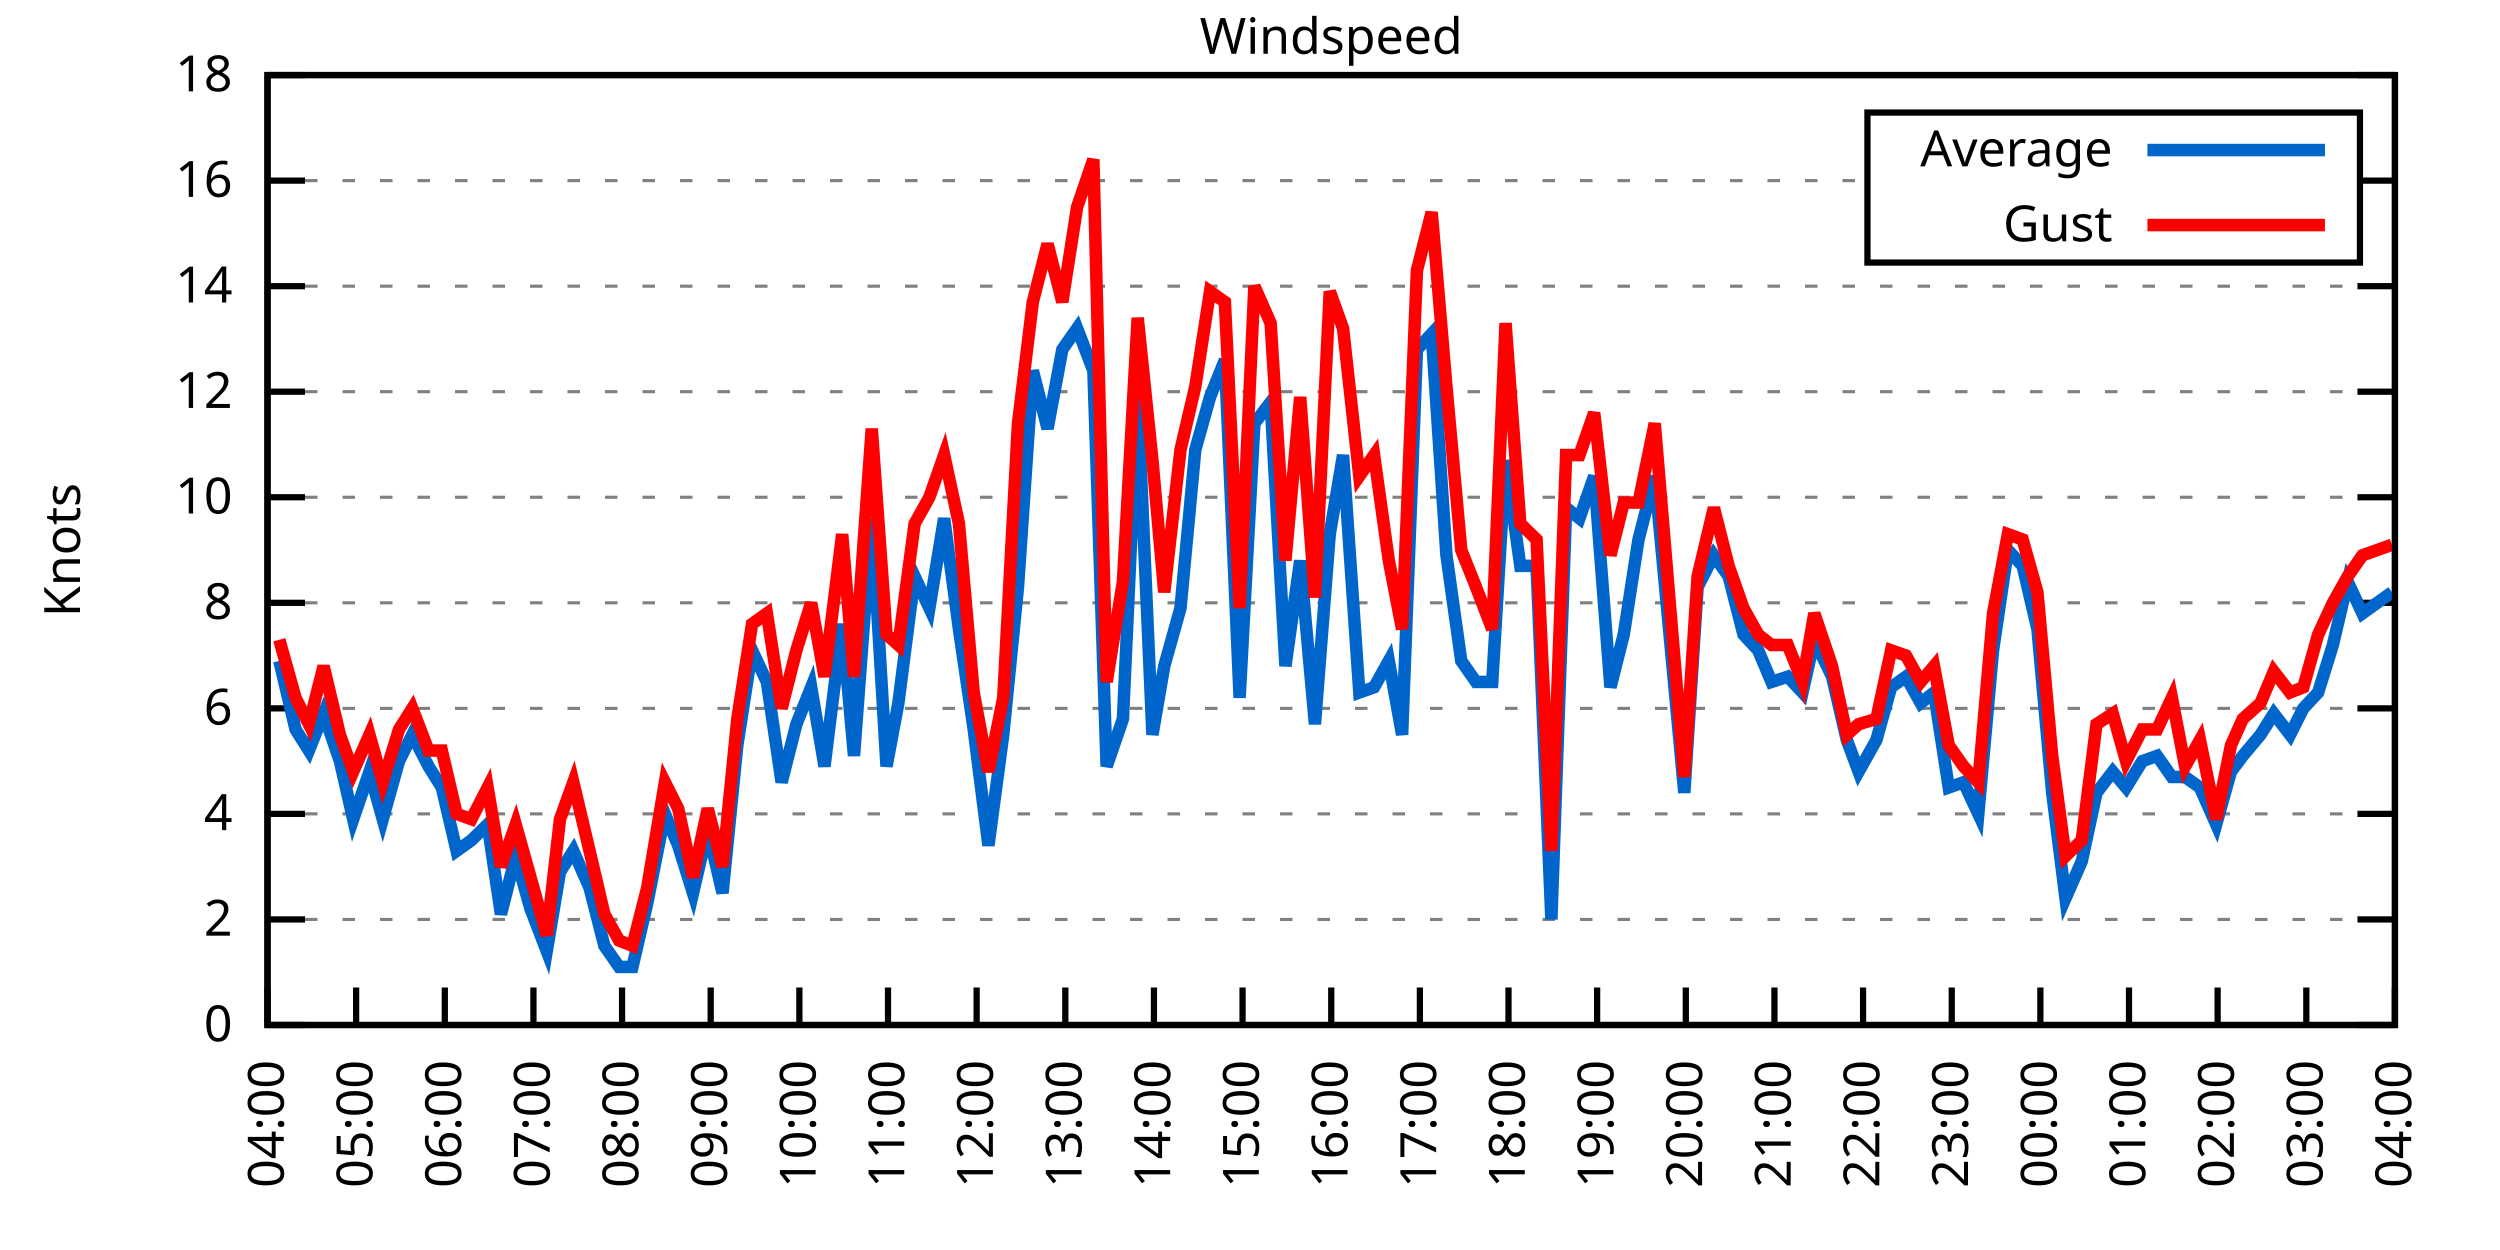
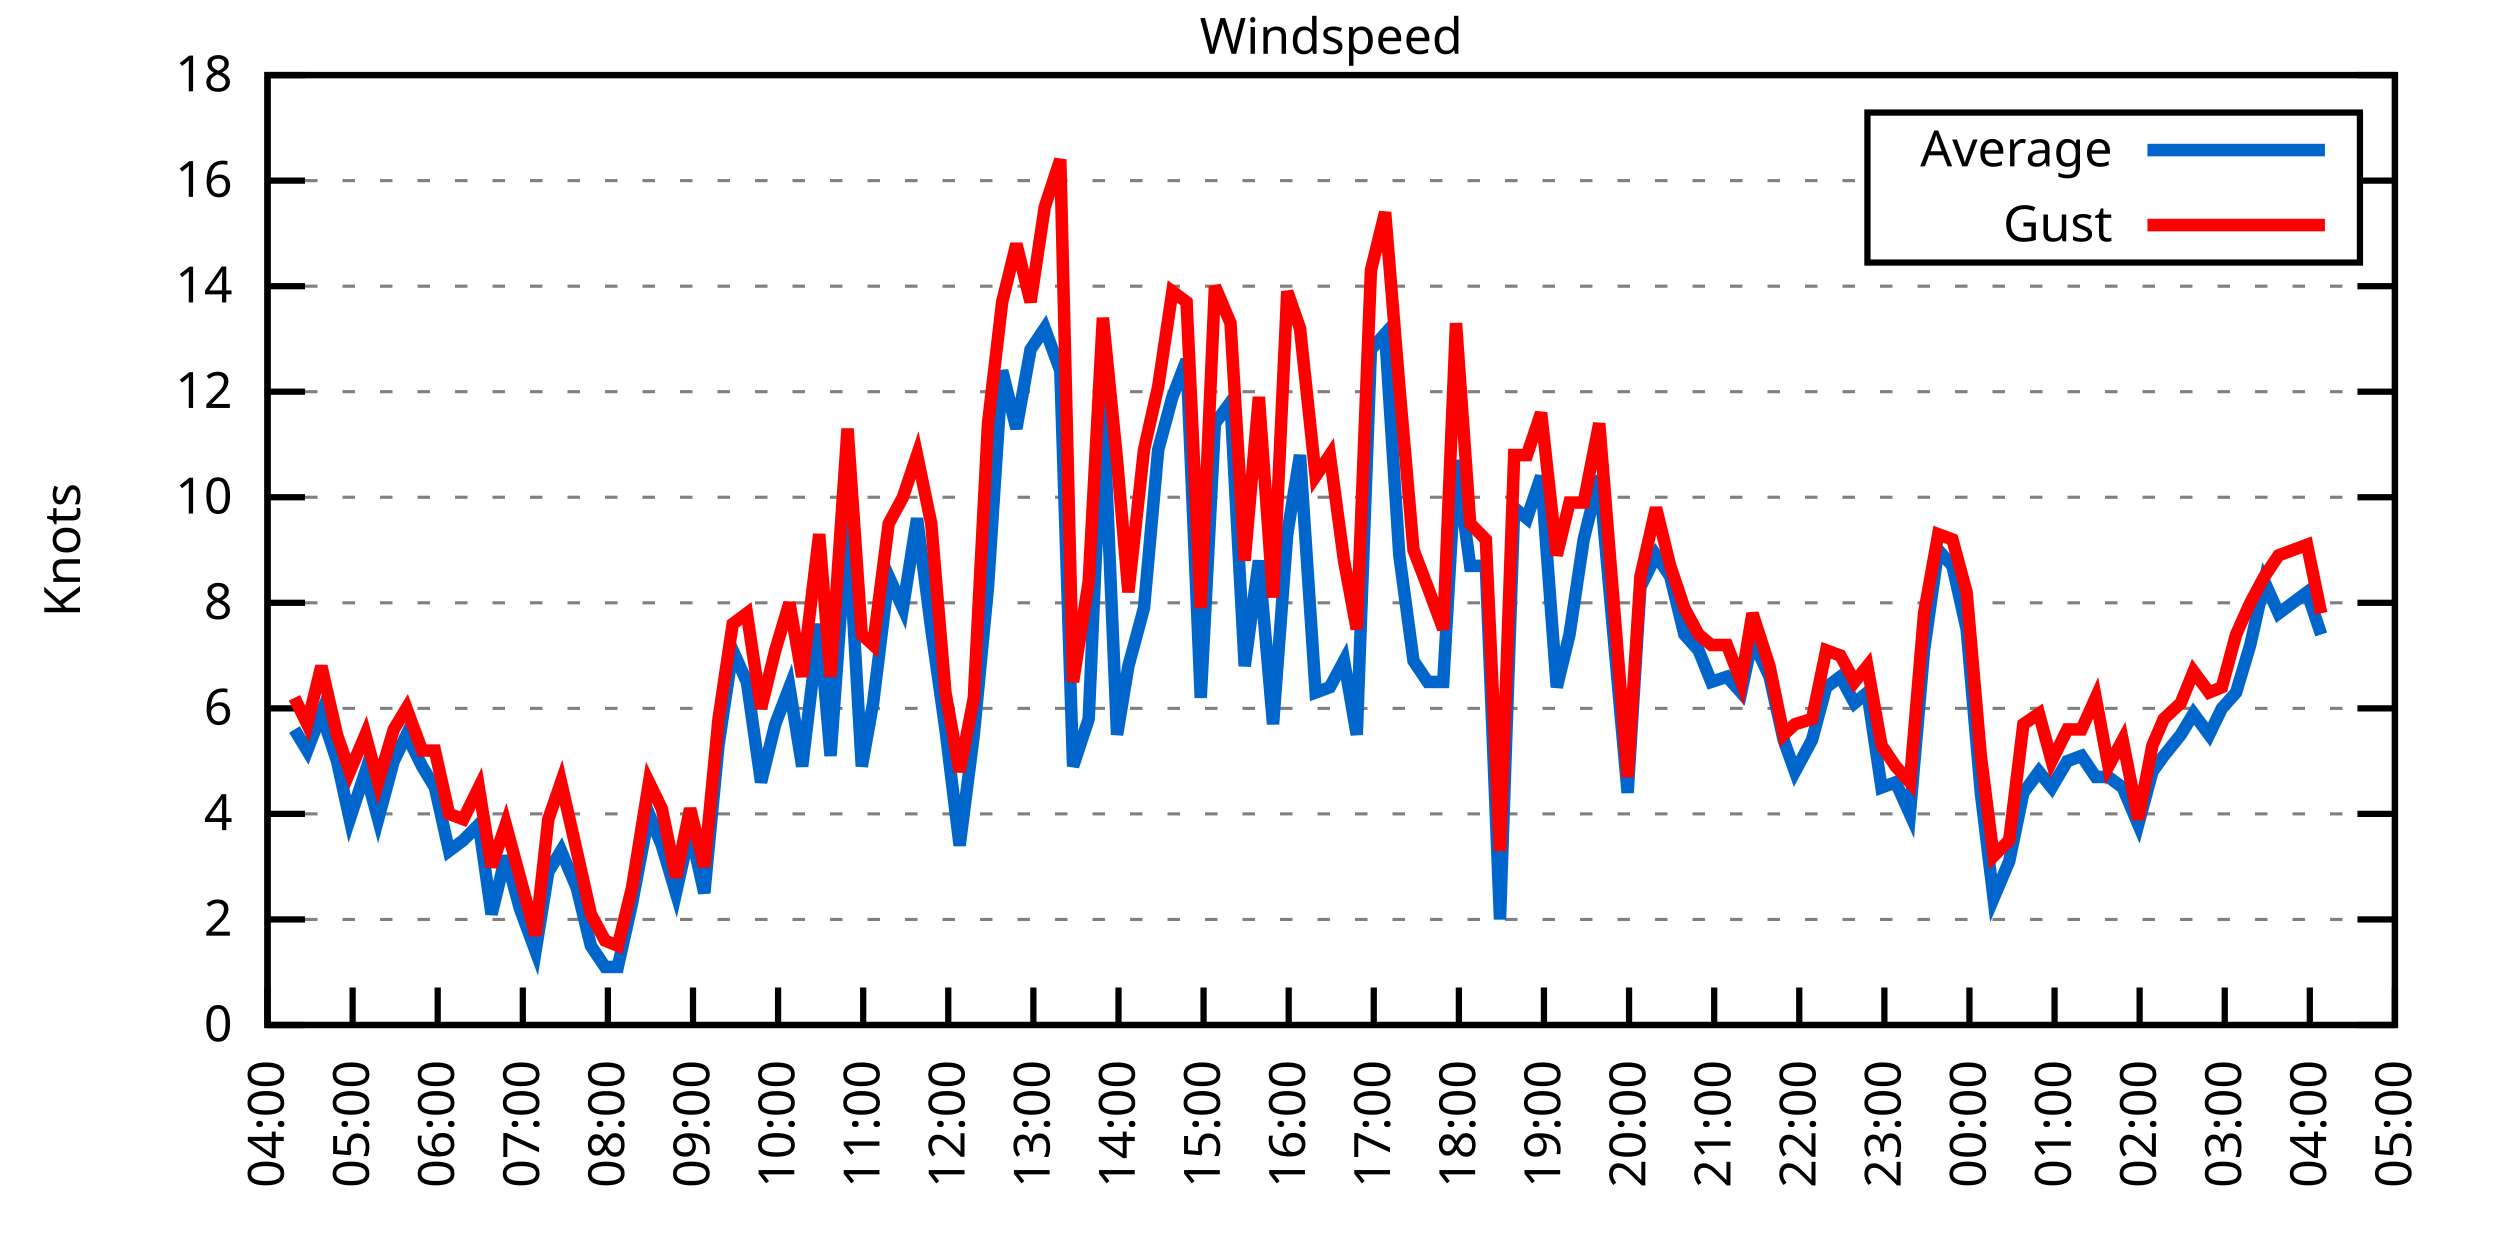
<svg xmlns="http://www.w3.org/2000/svg" xmlns:xlink="http://www.w3.org/1999/xlink" width="400" height="200" viewBox="0 0 400 200">
  <g id="gnuplot_canvas">
    <rect x="0" y="0" width="400" height="200" fill="none" />
    <defs>
      <circle id="gpDot" r="0.5" stroke-width="0.5" stroke="currentColor" />
      <path id="gpPt0" stroke-width="0.333" stroke="currentColor" d="M-1,0 h2 M0,-1 v2" />
      <path id="gpPt1" stroke-width="0.333" stroke="currentColor" d="M-1,-1 L1,1 M1,-1 L-1,1" />
      <path id="gpPt2" stroke-width="0.333" stroke="currentColor" d="M-1,0 L1,0 M0,-1 L0,1 M-1,-1 L1,1 M-1,1 L1,-1" />
      <rect id="gpPt3" stroke-width="0.333" stroke="currentColor" x="-1" y="-1" width="2" height="2" />
      <rect id="gpPt4" stroke-width="0.333" stroke="currentColor" fill="currentColor" x="-1" y="-1" width="2" height="2" />
      <circle id="gpPt5" stroke-width="0.333" stroke="currentColor" cx="0" cy="0" r="1" />
      <use xlink:href="#gpPt5" id="gpPt6" fill="currentColor" stroke="none" />
      <path id="gpPt7" stroke-width="0.333" stroke="currentColor" d="M0,-1.33 L-1.33,0.67 L1.33,0.67 z" />
      <use xlink:href="#gpPt7" id="gpPt8" fill="currentColor" stroke="none" />
      <use xlink:href="#gpPt7" id="gpPt9" stroke="currentColor" transform="rotate(180)" />
      <use xlink:href="#gpPt9" id="gpPt10" fill="currentColor" stroke="none" />
      <use xlink:href="#gpPt3" id="gpPt11" stroke="currentColor" transform="rotate(45)" />
      <use xlink:href="#gpPt11" id="gpPt12" fill="currentColor" stroke="none" />
      <path id="gpPt13" stroke-width="0.333" stroke="currentColor" d="M0,1.330 L1.265,0.411 L0.782,-1.067 L-0.782,-1.076 L-1.265,0.411 z" />
      <use xlink:href="#gpPt13" id="gpPt14" fill="currentColor" stroke="none" />
      <filter id="textbox" filterUnits="objectBoundingBox" x="0" y="0" height="1" width="1">
        <feFlood flood-color="white" flood-opacity="1" result="bgnd" />
        <feComposite in="SourceGraphic" in2="bgnd" operator="atop" />
      </filter>
      <filter id="greybox" filterUnits="objectBoundingBox" x="0" y="0" height="1" width="1">
        <feFlood flood-color="lightgrey" flood-opacity="1" result="grey" />
        <feComposite in="SourceGraphic" in2="grey" operator="atop" />
      </filter>
    </defs>
    <g fill="none" color="white" stroke="currentColor" stroke-width="1.00" stroke-linecap="butt" stroke-linejoin="miter">
</g>
    <g fill="none" color="black" stroke="currentColor" stroke-width="1.00" stroke-linecap="butt" stroke-linejoin="miter">
      <g stroke="none" shape-rendering="crispEdges">
        <polygon fill="rgb(255, 255, 255)" points="42.80,164.00 383.18,164.00 383.18,12.02 42.80,12.02 " />
      </g>
    </g>
    <g fill="none" color="black" stroke="currentColor" stroke-width="1.00" stroke-linecap="butt" stroke-linejoin="miter">
</g>
    <g fill="none" color="black" stroke="black" stroke-width="0.50" stroke-linecap="butt" stroke-linejoin="miter">
</g>
    <g fill="none" color="gray" stroke="currentColor" stroke-width="0.50" stroke-linecap="butt" stroke-linejoin="miter">
      <path stroke="gray" stroke-dasharray="2,4" class="gridline" d="M42.80,164.00 L383.19,164.00  " />
    </g>
    <g fill="none" color="gray" stroke="gray" stroke-width="1.00" stroke-linecap="butt" stroke-linejoin="miter">
</g>
    <g fill="none" color="black" stroke="currentColor" stroke-width="1.00" stroke-linecap="butt" stroke-linejoin="miter">
      <path stroke="black" d="M42.80,164.00 L48.80,164.00 M383.19,164.00 L377.19,164.00  " />
      <g transform="translate(37.20,166.60)" stroke="none" fill="black" font-family="Sans" font-size="8.00" text-anchor="end">
        <text>
          <tspan font-family="Sans"> 0</tspan>
        </text>
      </g>
    </g>
    <g fill="none" color="black" stroke="currentColor" stroke-width="1.00" stroke-linecap="butt" stroke-linejoin="miter">
</g>
    <g fill="none" color="black" stroke="black" stroke-width="0.50" stroke-linecap="butt" stroke-linejoin="miter">
</g>
    <g fill="none" color="gray" stroke="currentColor" stroke-width="0.50" stroke-linecap="butt" stroke-linejoin="miter">
      <path stroke="gray" stroke-dasharray="2,4" class="gridline" d="M42.80,147.11 L383.19,147.11  " />
    </g>
    <g fill="none" color="gray" stroke="gray" stroke-width="1.00" stroke-linecap="butt" stroke-linejoin="miter">
</g>
    <g fill="none" color="black" stroke="currentColor" stroke-width="1.00" stroke-linecap="butt" stroke-linejoin="miter">
      <path stroke="black" d="M42.80,147.11 L48.80,147.11 M383.19,147.11 L377.19,147.11  " />
      <g transform="translate(37.20,149.71)" stroke="none" fill="black" font-family="Sans" font-size="8.00" text-anchor="end">
        <text>
          <tspan font-family="Sans"> 2</tspan>
        </text>
      </g>
    </g>
    <g fill="none" color="black" stroke="currentColor" stroke-width="1.00" stroke-linecap="butt" stroke-linejoin="miter">
</g>
    <g fill="none" color="black" stroke="black" stroke-width="0.50" stroke-linecap="butt" stroke-linejoin="miter">
</g>
    <g fill="none" color="gray" stroke="currentColor" stroke-width="0.50" stroke-linecap="butt" stroke-linejoin="miter">
      <path stroke="gray" stroke-dasharray="2,4" class="gridline" d="M42.80,130.22 L383.19,130.22  " />
    </g>
    <g fill="none" color="gray" stroke="gray" stroke-width="1.00" stroke-linecap="butt" stroke-linejoin="miter">
</g>
    <g fill="none" color="black" stroke="currentColor" stroke-width="1.00" stroke-linecap="butt" stroke-linejoin="miter">
      <path stroke="black" d="M42.80,130.22 L48.80,130.22 M383.19,130.22 L377.19,130.22  " />
      <g transform="translate(37.20,132.82)" stroke="none" fill="black" font-family="Sans" font-size="8.00" text-anchor="end">
        <text>
          <tspan font-family="Sans"> 4</tspan>
        </text>
      </g>
    </g>
    <g fill="none" color="black" stroke="currentColor" stroke-width="1.00" stroke-linecap="butt" stroke-linejoin="miter">
</g>
    <g fill="none" color="black" stroke="black" stroke-width="0.50" stroke-linecap="butt" stroke-linejoin="miter">
</g>
    <g fill="none" color="gray" stroke="currentColor" stroke-width="0.50" stroke-linecap="butt" stroke-linejoin="miter">
      <path stroke="gray" stroke-dasharray="2,4" class="gridline" d="M42.80,113.34 L383.19,113.34  " />
    </g>
    <g fill="none" color="gray" stroke="gray" stroke-width="1.00" stroke-linecap="butt" stroke-linejoin="miter">
</g>
    <g fill="none" color="black" stroke="currentColor" stroke-width="1.00" stroke-linecap="butt" stroke-linejoin="miter">
      <path stroke="black" d="M42.80,113.34 L48.80,113.34 M383.19,113.34 L377.19,113.34  " />
      <g transform="translate(37.20,115.94)" stroke="none" fill="black" font-family="Sans" font-size="8.00" text-anchor="end">
        <text>
          <tspan font-family="Sans"> 6</tspan>
        </text>
      </g>
    </g>
    <g fill="none" color="black" stroke="currentColor" stroke-width="1.00" stroke-linecap="butt" stroke-linejoin="miter">
</g>
    <g fill="none" color="black" stroke="black" stroke-width="0.50" stroke-linecap="butt" stroke-linejoin="miter">
</g>
    <g fill="none" color="gray" stroke="currentColor" stroke-width="0.50" stroke-linecap="butt" stroke-linejoin="miter">
      <path stroke="gray" stroke-dasharray="2,4" class="gridline" d="M42.80,96.45 L383.19,96.45  " />
    </g>
    <g fill="none" color="gray" stroke="gray" stroke-width="1.00" stroke-linecap="butt" stroke-linejoin="miter">
</g>
    <g fill="none" color="black" stroke="currentColor" stroke-width="1.00" stroke-linecap="butt" stroke-linejoin="miter">
      <path stroke="black" d="M42.80,96.45 L48.80,96.45 M383.19,96.45 L377.19,96.45  " />
      <g transform="translate(37.20,99.05)" stroke="none" fill="black" font-family="Sans" font-size="8.00" text-anchor="end">
        <text>
          <tspan font-family="Sans"> 8</tspan>
        </text>
      </g>
    </g>
    <g fill="none" color="black" stroke="currentColor" stroke-width="1.00" stroke-linecap="butt" stroke-linejoin="miter">
</g>
    <g fill="none" color="black" stroke="black" stroke-width="0.50" stroke-linecap="butt" stroke-linejoin="miter">
</g>
    <g fill="none" color="gray" stroke="currentColor" stroke-width="0.50" stroke-linecap="butt" stroke-linejoin="miter">
      <path stroke="gray" stroke-dasharray="2,4" class="gridline" d="M42.80,79.56 L383.19,79.56  " />
    </g>
    <g fill="none" color="gray" stroke="gray" stroke-width="1.00" stroke-linecap="butt" stroke-linejoin="miter">
</g>
    <g fill="none" color="black" stroke="currentColor" stroke-width="1.00" stroke-linecap="butt" stroke-linejoin="miter">
      <path stroke="black" d="M42.80,79.56 L48.80,79.56 M383.19,79.56 L377.19,79.56  " />
      <g transform="translate(37.20,82.16)" stroke="none" fill="black" font-family="Sans" font-size="8.00" text-anchor="end">
        <text>
          <tspan font-family="Sans"> 10</tspan>
        </text>
      </g>
    </g>
    <g fill="none" color="black" stroke="currentColor" stroke-width="1.00" stroke-linecap="butt" stroke-linejoin="miter">
</g>
    <g fill="none" color="black" stroke="black" stroke-width="0.50" stroke-linecap="butt" stroke-linejoin="miter">
</g>
    <g fill="none" color="gray" stroke="currentColor" stroke-width="0.50" stroke-linecap="butt" stroke-linejoin="miter">
      <path stroke="gray" stroke-dasharray="2,4" class="gridline" d="M42.80,62.67 L383.19,62.67  " />
    </g>
    <g fill="none" color="gray" stroke="gray" stroke-width="1.00" stroke-linecap="butt" stroke-linejoin="miter">
</g>
    <g fill="none" color="black" stroke="currentColor" stroke-width="1.00" stroke-linecap="butt" stroke-linejoin="miter">
      <path stroke="black" d="M42.80,62.67 L48.80,62.67 M383.19,62.67 L377.19,62.67  " />
      <g transform="translate(37.20,65.27)" stroke="none" fill="black" font-family="Sans" font-size="8.00" text-anchor="end">
        <text>
          <tspan font-family="Sans"> 12</tspan>
        </text>
      </g>
    </g>
    <g fill="none" color="black" stroke="currentColor" stroke-width="1.00" stroke-linecap="butt" stroke-linejoin="miter">
</g>
    <g fill="none" color="black" stroke="black" stroke-width="0.50" stroke-linecap="butt" stroke-linejoin="miter">
</g>
    <g fill="none" color="gray" stroke="currentColor" stroke-width="0.50" stroke-linecap="butt" stroke-linejoin="miter">
      <path stroke="gray" stroke-dasharray="2,4" class="gridline" d="M42.80,45.79 L383.19,45.79  " />
    </g>
    <g fill="none" color="gray" stroke="gray" stroke-width="1.00" stroke-linecap="butt" stroke-linejoin="miter">
</g>
    <g fill="none" color="black" stroke="currentColor" stroke-width="1.00" stroke-linecap="butt" stroke-linejoin="miter">
      <path stroke="black" d="M42.80,45.79 L48.80,45.79 M383.19,45.79 L377.19,45.79  " />
      <g transform="translate(37.20,48.39)" stroke="none" fill="black" font-family="Sans" font-size="8.00" text-anchor="end">
        <text>
          <tspan font-family="Sans"> 14</tspan>
        </text>
      </g>
    </g>
    <g fill="none" color="black" stroke="currentColor" stroke-width="1.00" stroke-linecap="butt" stroke-linejoin="miter">
</g>
    <g fill="none" color="black" stroke="black" stroke-width="0.50" stroke-linecap="butt" stroke-linejoin="miter">
</g>
    <g fill="none" color="gray" stroke="currentColor" stroke-width="0.50" stroke-linecap="butt" stroke-linejoin="miter">
      <path stroke="gray" stroke-dasharray="2,4" class="gridline" d="M42.80,28.90 L298.79,28.90 M377.59,28.90 L383.19,28.90  " />
    </g>
    <g fill="none" color="gray" stroke="gray" stroke-width="1.00" stroke-linecap="butt" stroke-linejoin="miter">
</g>
    <g fill="none" color="black" stroke="currentColor" stroke-width="1.00" stroke-linecap="butt" stroke-linejoin="miter">
      <path stroke="black" d="M42.80,28.90 L48.80,28.90 M383.19,28.90 L377.19,28.90  " />
      <g transform="translate(37.20,31.50)" stroke="none" fill="black" font-family="Sans" font-size="8.00" text-anchor="end">
        <text>
          <tspan font-family="Sans"> 16</tspan>
        </text>
      </g>
    </g>
    <g fill="none" color="black" stroke="currentColor" stroke-width="1.00" stroke-linecap="butt" stroke-linejoin="miter">
</g>
    <g fill="none" color="black" stroke="black" stroke-width="0.50" stroke-linecap="butt" stroke-linejoin="miter">
</g>
    <g fill="none" color="gray" stroke="currentColor" stroke-width="0.50" stroke-linecap="butt" stroke-linejoin="miter">
      <path stroke="gray" stroke-dasharray="2,4" class="gridline" d="M42.80,12.01 L383.19,12.01  " />
    </g>
    <g fill="none" color="gray" stroke="gray" stroke-width="1.00" stroke-linecap="butt" stroke-linejoin="miter">
</g>
    <g fill="none" color="black" stroke="currentColor" stroke-width="1.00" stroke-linecap="butt" stroke-linejoin="miter">
      <path stroke="black" d="M42.80,12.01 L48.80,12.01 M383.19,12.01 L377.19,12.01  " />
      <g transform="translate(37.20,14.61)" stroke="none" fill="black" font-family="Sans" font-size="8.00" text-anchor="end">
        <text>
          <tspan font-family="Sans"> 18</tspan>
        </text>
      </g>
    </g>
    <g fill="none" color="black" stroke="currentColor" stroke-width="1.00" stroke-linecap="butt" stroke-linejoin="miter">
      <path stroke="black" d="M42.80,164.00 L42.80,158.00  " />
      <g transform="translate(45.40,169.60) rotate(270.00)" stroke="none" fill="black" font-family="Sans" font-size="8.00" text-anchor="end">
        <text>
          <tspan font-family="Sans">04:00</tspan>
        </text>
      </g>
    </g>
    <g fill="none" color="black" stroke="currentColor" stroke-width="1.00" stroke-linecap="butt" stroke-linejoin="miter">
-       <path stroke="black" d="M56.98,164.00 L56.98,158.00  " />
-       <g transform="translate(59.58,169.60) rotate(270.00)" stroke="none" fill="black" font-family="Sans" font-size="8.00" text-anchor="end">
+       <path stroke="black" d="M56.42,164.00 L56.42,158.00  " />
+       <g transform="translate(59.02,169.60) rotate(270.00)" stroke="none" fill="black" font-family="Sans" font-size="8.00" text-anchor="end">
        <text>
          <tspan font-family="Sans">05:00</tspan>
        </text>
      </g>
    </g>
    <g fill="none" color="black" stroke="currentColor" stroke-width="1.00" stroke-linecap="butt" stroke-linejoin="miter">
-       <path stroke="black" d="M71.17,164.00 L71.17,158.00  " />
-       <g transform="translate(73.77,169.60) rotate(270.00)" stroke="none" fill="black" font-family="Sans" font-size="8.00" text-anchor="end">
+       <path stroke="black" d="M70.03,164.00 L70.03,158.00  " />
+       <g transform="translate(72.63,169.60) rotate(270.00)" stroke="none" fill="black" font-family="Sans" font-size="8.00" text-anchor="end">
        <text>
          <tspan font-family="Sans">06:00</tspan>
        </text>
      </g>
    </g>
    <g fill="none" color="black" stroke="currentColor" stroke-width="1.00" stroke-linecap="butt" stroke-linejoin="miter">
-       <path stroke="black" d="M85.35,164.00 L85.35,158.00  " />
-       <g transform="translate(87.95,169.60) rotate(270.00)" stroke="none" fill="black" font-family="Sans" font-size="8.00" text-anchor="end">
+       <path stroke="black" d="M83.65,164.00 L83.65,158.00  " />
+       <g transform="translate(86.25,169.60) rotate(270.00)" stroke="none" fill="black" font-family="Sans" font-size="8.00" text-anchor="end">
        <text>
          <tspan font-family="Sans">07:00</tspan>
        </text>
      </g>
    </g>
    <g fill="none" color="black" stroke="currentColor" stroke-width="1.00" stroke-linecap="butt" stroke-linejoin="miter">
-       <path stroke="black" d="M99.53,164.00 L99.53,158.00  " />
-       <g transform="translate(102.13,169.60) rotate(270.00)" stroke="none" fill="black" font-family="Sans" font-size="8.00" text-anchor="end">
+       <path stroke="black" d="M97.26,164.00 L97.26,158.00  " />
+       <g transform="translate(99.86,169.60) rotate(270.00)" stroke="none" fill="black" font-family="Sans" font-size="8.00" text-anchor="end">
        <text>
          <tspan font-family="Sans">08:00</tspan>
        </text>
      </g>
    </g>
    <g fill="none" color="black" stroke="currentColor" stroke-width="1.00" stroke-linecap="butt" stroke-linejoin="miter">
-       <path stroke="black" d="M113.71,164.00 L113.71,158.00  " />
-       <g transform="translate(116.31,169.60) rotate(270.00)" stroke="none" fill="black" font-family="Sans" font-size="8.00" text-anchor="end">
+       <path stroke="black" d="M110.88,164.00 L110.88,158.00  " />
+       <g transform="translate(113.48,169.60) rotate(270.00)" stroke="none" fill="black" font-family="Sans" font-size="8.00" text-anchor="end">
        <text>
          <tspan font-family="Sans">09:00</tspan>
        </text>
      </g>
    </g>
    <g fill="none" color="black" stroke="currentColor" stroke-width="1.00" stroke-linecap="butt" stroke-linejoin="miter">
-       <path stroke="black" d="M127.90,164.00 L127.90,158.00  " />
-       <g transform="translate(130.50,169.60) rotate(270.00)" stroke="none" fill="black" font-family="Sans" font-size="8.00" text-anchor="end">
+       <path stroke="black" d="M124.49,164.00 L124.49,158.00  " />
+       <g transform="translate(127.09,169.60) rotate(270.00)" stroke="none" fill="black" font-family="Sans" font-size="8.00" text-anchor="end">
        <text>
          <tspan font-family="Sans">10:00</tspan>
        </text>
      </g>
    </g>
    <g fill="none" color="black" stroke="currentColor" stroke-width="1.00" stroke-linecap="butt" stroke-linejoin="miter">
-       <path stroke="black" d="M142.08,164.00 L142.08,158.00  " />
-       <g transform="translate(144.68,169.60) rotate(270.00)" stroke="none" fill="black" font-family="Sans" font-size="8.00" text-anchor="end">
+       <path stroke="black" d="M138.11,164.00 L138.11,158.00  " />
+       <g transform="translate(140.71,169.60) rotate(270.00)" stroke="none" fill="black" font-family="Sans" font-size="8.00" text-anchor="end">
        <text>
          <tspan font-family="Sans">11:00</tspan>
        </text>
      </g>
    </g>
    <g fill="none" color="black" stroke="currentColor" stroke-width="1.00" stroke-linecap="butt" stroke-linejoin="miter">
-       <path stroke="black" d="M156.26,164.00 L156.26,158.00  " />
-       <g transform="translate(158.86,169.60) rotate(270.00)" stroke="none" fill="black" font-family="Sans" font-size="8.00" text-anchor="end">
+       <path stroke="black" d="M151.72,164.00 L151.72,158.00  " />
+       <g transform="translate(154.32,169.60) rotate(270.00)" stroke="none" fill="black" font-family="Sans" font-size="8.00" text-anchor="end">
        <text>
          <tspan font-family="Sans">12:00</tspan>
        </text>
      </g>
    </g>
    <g fill="none" color="black" stroke="currentColor" stroke-width="1.00" stroke-linecap="butt" stroke-linejoin="miter">
-       <path stroke="black" d="M170.45,164.00 L170.45,158.00  " />
-       <g transform="translate(173.05,169.60) rotate(270.00)" stroke="none" fill="black" font-family="Sans" font-size="8.00" text-anchor="end">
+       <path stroke="black" d="M165.34,164.00 L165.34,158.00  " />
+       <g transform="translate(167.94,169.60) rotate(270.00)" stroke="none" fill="black" font-family="Sans" font-size="8.00" text-anchor="end">
        <text>
          <tspan font-family="Sans">13:00</tspan>
        </text>
      </g>
    </g>
    <g fill="none" color="black" stroke="currentColor" stroke-width="1.00" stroke-linecap="butt" stroke-linejoin="miter">
-       <path stroke="black" d="M184.63,164.00 L184.63,158.00  " />
-       <g transform="translate(187.23,169.60) rotate(270.00)" stroke="none" fill="black" font-family="Sans" font-size="8.00" text-anchor="end">
+       <path stroke="black" d="M178.96,164.00 L178.96,158.00  " />
+       <g transform="translate(181.56,169.60) rotate(270.00)" stroke="none" fill="black" font-family="Sans" font-size="8.00" text-anchor="end">
        <text>
          <tspan font-family="Sans">14:00</tspan>
        </text>
      </g>
    </g>
    <g fill="none" color="black" stroke="currentColor" stroke-width="1.00" stroke-linecap="butt" stroke-linejoin="miter">
-       <path stroke="black" d="M198.81,164.00 L198.81,158.00  " />
-       <g transform="translate(201.41,169.60) rotate(270.00)" stroke="none" fill="black" font-family="Sans" font-size="8.00" text-anchor="end">
+       <path stroke="black" d="M192.57,164.00 L192.57,158.00  " />
+       <g transform="translate(195.17,169.60) rotate(270.00)" stroke="none" fill="black" font-family="Sans" font-size="8.00" text-anchor="end">
        <text>
          <tspan font-family="Sans">15:00</tspan>
        </text>
      </g>
    </g>
    <g fill="none" color="black" stroke="currentColor" stroke-width="1.00" stroke-linecap="butt" stroke-linejoin="miter">
-       <path stroke="black" d="M213.00,164.00 L213.00,158.00  " />
-       <g transform="translate(215.60,169.60) rotate(270.00)" stroke="none" fill="black" font-family="Sans" font-size="8.00" text-anchor="end">
+       <path stroke="black" d="M206.19,164.00 L206.19,158.00  " />
+       <g transform="translate(208.79,169.60) rotate(270.00)" stroke="none" fill="black" font-family="Sans" font-size="8.00" text-anchor="end">
        <text>
          <tspan font-family="Sans">16:00</tspan>
        </text>
      </g>
    </g>
    <g fill="none" color="black" stroke="currentColor" stroke-width="1.00" stroke-linecap="butt" stroke-linejoin="miter">
-       <path stroke="black" d="M227.18,164.00 L227.18,158.00  " />
-       <g transform="translate(229.78,169.60) rotate(270.00)" stroke="none" fill="black" font-family="Sans" font-size="8.00" text-anchor="end">
+       <path stroke="black" d="M219.80,164.00 L219.80,158.00  " />
+       <g transform="translate(222.40,169.60) rotate(270.00)" stroke="none" fill="black" font-family="Sans" font-size="8.00" text-anchor="end">
        <text>
          <tspan font-family="Sans">17:00</tspan>
        </text>
      </g>
    </g>
    <g fill="none" color="black" stroke="currentColor" stroke-width="1.00" stroke-linecap="butt" stroke-linejoin="miter">
-       <path stroke="black" d="M241.36,164.00 L241.36,158.00  " />
-       <g transform="translate(243.96,169.60) rotate(270.00)" stroke="none" fill="black" font-family="Sans" font-size="8.00" text-anchor="end">
+       <path stroke="black" d="M233.42,164.00 L233.42,158.00  " />
+       <g transform="translate(236.02,169.60) rotate(270.00)" stroke="none" fill="black" font-family="Sans" font-size="8.00" text-anchor="end">
        <text>
          <tspan font-family="Sans">18:00</tspan>
        </text>
      </g>
    </g>
    <g fill="none" color="black" stroke="currentColor" stroke-width="1.00" stroke-linecap="butt" stroke-linejoin="miter">
-       <path stroke="black" d="M255.54,164.00 L255.54,158.00  " />
-       <g transform="translate(258.14,169.60) rotate(270.00)" stroke="none" fill="black" font-family="Sans" font-size="8.00" text-anchor="end">
+       <path stroke="black" d="M247.03,164.00 L247.03,158.00  " />
+       <g transform="translate(249.63,169.60) rotate(270.00)" stroke="none" fill="black" font-family="Sans" font-size="8.00" text-anchor="end">
        <text>
          <tspan font-family="Sans">19:00</tspan>
        </text>
      </g>
    </g>
    <g fill="none" color="black" stroke="currentColor" stroke-width="1.00" stroke-linecap="butt" stroke-linejoin="miter">
-       <path stroke="black" d="M269.73,164.00 L269.73,158.00  " />
-       <g transform="translate(272.33,169.60) rotate(270.00)" stroke="none" fill="black" font-family="Sans" font-size="8.00" text-anchor="end">
+       <path stroke="black" d="M260.65,164.00 L260.65,158.00  " />
+       <g transform="translate(263.25,169.60) rotate(270.00)" stroke="none" fill="black" font-family="Sans" font-size="8.00" text-anchor="end">
        <text>
          <tspan font-family="Sans">20:00</tspan>
        </text>
      </g>
    </g>
    <g fill="none" color="black" stroke="currentColor" stroke-width="1.00" stroke-linecap="butt" stroke-linejoin="miter">
-       <path stroke="black" d="M283.91,164.00 L283.91,158.00  " />
-       <g transform="translate(286.51,169.60) rotate(270.00)" stroke="none" fill="black" font-family="Sans" font-size="8.00" text-anchor="end">
+       <path stroke="black" d="M274.27,164.00 L274.27,158.00  " />
+       <g transform="translate(276.87,169.60) rotate(270.00)" stroke="none" fill="black" font-family="Sans" font-size="8.00" text-anchor="end">
        <text>
          <tspan font-family="Sans">21:00</tspan>
        </text>
      </g>
    </g>
    <g fill="none" color="black" stroke="currentColor" stroke-width="1.00" stroke-linecap="butt" stroke-linejoin="miter">
-       <path stroke="black" d="M298.09,164.00 L298.09,158.00  " />
-       <g transform="translate(300.69,169.60) rotate(270.00)" stroke="none" fill="black" font-family="Sans" font-size="8.00" text-anchor="end">
+       <path stroke="black" d="M287.88,164.00 L287.88,158.00  " />
+       <g transform="translate(290.48,169.60) rotate(270.00)" stroke="none" fill="black" font-family="Sans" font-size="8.00" text-anchor="end">
        <text>
          <tspan font-family="Sans">22:00</tspan>
        </text>
      </g>
    </g>
    <g fill="none" color="black" stroke="currentColor" stroke-width="1.00" stroke-linecap="butt" stroke-linejoin="miter">
-       <path stroke="black" d="M312.28,164.00 L312.28,158.00  " />
-       <g transform="translate(314.88,169.60) rotate(270.00)" stroke="none" fill="black" font-family="Sans" font-size="8.00" text-anchor="end">
+       <path stroke="black" d="M301.50,164.00 L301.50,158.00  " />
+       <g transform="translate(304.10,169.60) rotate(270.00)" stroke="none" fill="black" font-family="Sans" font-size="8.00" text-anchor="end">
        <text>
          <tspan font-family="Sans">23:00</tspan>
        </text>
      </g>
    </g>
    <g fill="none" color="black" stroke="currentColor" stroke-width="1.00" stroke-linecap="butt" stroke-linejoin="miter">
-       <path stroke="black" d="M326.46,164.00 L326.46,158.00  " />
-       <g transform="translate(329.06,169.60) rotate(270.00)" stroke="none" fill="black" font-family="Sans" font-size="8.00" text-anchor="end">
+       <path stroke="black" d="M315.11,164.00 L315.11,158.00  " />
+       <g transform="translate(317.71,169.60) rotate(270.00)" stroke="none" fill="black" font-family="Sans" font-size="8.00" text-anchor="end">
        <text>
          <tspan font-family="Sans">00:00</tspan>
        </text>
      </g>
    </g>
    <g fill="none" color="black" stroke="currentColor" stroke-width="1.00" stroke-linecap="butt" stroke-linejoin="miter">
-       <path stroke="black" d="M340.64,164.00 L340.64,158.00  " />
-       <g transform="translate(343.24,169.60) rotate(270.00)" stroke="none" fill="black" font-family="Sans" font-size="8.00" text-anchor="end">
+       <path stroke="black" d="M328.73,164.00 L328.73,158.00  " />
+       <g transform="translate(331.33,169.60) rotate(270.00)" stroke="none" fill="black" font-family="Sans" font-size="8.00" text-anchor="end">
        <text>
          <tspan font-family="Sans">01:00</tspan>
        </text>
      </g>
    </g>
    <g fill="none" color="black" stroke="currentColor" stroke-width="1.00" stroke-linecap="butt" stroke-linejoin="miter">
-       <path stroke="black" d="M354.82,164.00 L354.82,158.00  " />
-       <g transform="translate(357.42,169.60) rotate(270.00)" stroke="none" fill="black" font-family="Sans" font-size="8.00" text-anchor="end">
+       <path stroke="black" d="M342.34,164.00 L342.34,158.00  " />
+       <g transform="translate(344.94,169.60) rotate(270.00)" stroke="none" fill="black" font-family="Sans" font-size="8.00" text-anchor="end">
        <text>
          <tspan font-family="Sans">02:00</tspan>
        </text>
      </g>
    </g>
    <g fill="none" color="black" stroke="currentColor" stroke-width="1.00" stroke-linecap="butt" stroke-linejoin="miter">
-       <path stroke="black" d="M369.01,164.00 L369.01,158.00  " />
-       <g transform="translate(371.61,169.60) rotate(270.00)" stroke="none" fill="black" font-family="Sans" font-size="8.00" text-anchor="end">
+       <path stroke="black" d="M355.96,164.00 L355.96,158.00  " />
+       <g transform="translate(358.56,169.60) rotate(270.00)" stroke="none" fill="black" font-family="Sans" font-size="8.00" text-anchor="end">
        <text>
          <tspan font-family="Sans">03:00</tspan>
+         </text>
+       </g>
+     </g>
+     <g fill="none" color="black" stroke="currentColor" stroke-width="1.00" stroke-linecap="butt" stroke-linejoin="miter">
+       <path stroke="black" d="M369.57,164.00 L369.57,158.00  " />
+       <g transform="translate(372.17,169.60) rotate(270.00)" stroke="none" fill="black" font-family="Sans" font-size="8.00" text-anchor="end">
+         <text>
+           <tspan font-family="Sans">04:00</tspan>
        </text>
      </g>
    </g>
    <g fill="none" color="black" stroke="currentColor" stroke-width="1.00" stroke-linecap="butt" stroke-linejoin="miter">
      <path stroke="black" d="M383.19,164.00 L383.19,158.00  " />
      <g transform="translate(385.79,169.60) rotate(270.00)" stroke="none" fill="black" font-family="Sans" font-size="8.00" text-anchor="end">
        <text>
-           <tspan font-family="Sans">04:00</tspan>
+           <tspan font-family="Sans">05:00</tspan>
        </text>
      </g>
    </g>
    <g fill="none" color="black" stroke="currentColor" stroke-width="1.00" stroke-linecap="butt" stroke-linejoin="miter">
</g>
    <g fill="none" color="black" stroke="currentColor" stroke-width="1.00" stroke-linecap="butt" stroke-linejoin="miter">
      <path stroke="black" d="M42.80,12.01 L42.80,164.00 L383.19,164.00 L383.19,12.01 L42.80,12.01 Z  " />
    </g>
    <g fill="none" color="black" stroke="currentColor" stroke-width="1.00" stroke-linecap="butt" stroke-linejoin="miter">
</g>
    <g fill="none" color="black" stroke="currentColor" stroke-width="1.00" stroke-linecap="butt" stroke-linejoin="miter">
      <path stroke="black" d="M298.79,42.01 L298.79,18.01 L377.59,18.01 L377.59,42.01 L298.79,42.01 Z  " />
    </g>
    <g id="Windspeed_plot_1">
      <g fill="none" color="white" stroke="black" stroke-width="2.00" stroke-linecap="butt" stroke-linejoin="miter">
</g>
      <g fill="none" color="black" stroke="currentColor" stroke-width="2.00" stroke-linecap="butt" stroke-linejoin="miter">
        <g transform="translate(337.99,26.61)" stroke="none" fill="black" font-family="Sans" font-size="8.00" text-anchor="end">
          <text>
            <tspan font-family="Sans">Average</tspan>
          </text>
        </g>
      </g>
      <g fill="none" color="black" stroke="currentColor" stroke-width="2.00" stroke-linecap="butt" stroke-linejoin="miter">
-         <path stroke="rgb(  0, 102, 204)" d="M343.59,24.01 L371.99,24.01 M44.69,105.74 L47.29,116.71 L49.42,120.09 L51.78,114.18 L54.38,121.78 L56.51,131.07   L59.11,123.47 L61.24,131.07 L63.84,121.78 L65.97,117.56 L68.57,122.62 L70.69,126.00 L73.06,136.14 L75.42,134.45   L78.02,131.91 L80.15,146.27 L82.51,136.98 L84.88,145.42 L87.48,152.18 L89.60,139.51 L91.73,136.14 L94.33,142.05   L96.70,151.33 L99.06,154.71 L101.19,154.71 L103.55,144.58 L106.39,130.22 L108.51,135.29 L110.88,142.89 L113.24,132.76   L115.61,142.89 L117.97,119.25 L120.33,104.05 L122.70,109.11 L125.06,125.16 L127.42,115.87 L129.79,109.96 L131.92,122.62   L134.75,99.83 L136.64,120.94 L139.48,82.94 L141.84,122.62 L143.74,112.49 L146.34,92.23 L148.70,97.29 L151.06,82.94   L153.43,100.67 L155.79,116.71 L158.15,135.29 L160.52,117.56 L162.88,93.92 L165.25,59.30 L167.61,68.58 L169.97,55.92   L172.34,52.54 L174.94,59.30 L177.06,122.62 L179.67,115.03 L182.03,63.52 L184.39,117.56 L186.28,106.58 L188.88,97.29   L191.25,71.96 L193.61,63.52 L195.98,57.61 L198.34,111.65 L200.70,67.74 L203.30,64.36 L205.67,106.58 L208.03,89.69   L210.39,115.87 L212.76,85.47 L214.89,72.81 L217.49,110.80 L219.85,109.96 L222.21,105.74 L224.34,117.56 L226.71,55.92   L229.07,53.39 L231.43,88.85 L233.80,105.74 L236.16,109.11 L238.76,109.11 L240.89,73.65 L243.25,90.54 L245.85,90.54   L248.22,147.11 L250.58,81.25 L252.71,82.94 L255.07,76.18 L257.67,109.96 L259.80,101.52 L262.16,86.32 L264.76,76.18   L269.49,126.85 L271.62,93.92 L274.22,88.85 L276.58,92.23 L278.95,101.52 L281.31,104.05 L283.44,109.11 L286.04,108.27   L288.40,110.80 L290.29,102.36 L293.13,108.27 L295.49,118.40 L297.38,123.47 L300.22,118.40 L302.58,109.96 L304.95,108.27   L307.31,112.49 L309.44,110.80 L311.80,126.00 L314.17,125.16 L316.53,130.22 L318.89,104.05 L321.26,88.00 L323.62,90.54   L325.99,100.67 L328.35,126.85 L330.48,143.73 L333.08,137.82 L335.44,126.85 L338.04,123.47 L340.17,126.00 L342.77,121.78   L345.13,120.94 L347.50,124.31 L349.62,124.31 L351.99,126.00 L354.59,131.91 L356.95,123.47 L358.84,120.94 L361.68,117.56   L363.81,114.18 L366.41,117.56 L368.53,113.34 L370.90,110.80 L373.26,103.20 L375.63,93.07 L377.99,98.14 L382.72,94.76    " />
+         <path stroke="rgb(  0, 102, 204)" d="M343.59,24.01 L371.99,24.01 M47.11,116.71 L49.15,120.09 L51.42,114.18 L53.92,121.78 L55.96,131.07 L58.46,123.47   L60.50,131.07 L63.00,121.78 L65.04,117.56 L67.54,122.62 L69.58,126.00 L71.85,136.14 L74.12,134.45 L76.61,131.91   L78.65,146.27 L80.92,136.98 L83.19,145.42 L85.69,152.18 L87.73,139.51 L89.77,136.14 L92.27,142.05 L94.54,151.33   L96.81,154.71 L98.85,154.71 L101.12,144.58 L103.84,130.22 L105.89,135.29 L108.15,142.89 L110.42,132.76 L112.69,142.89   L114.96,119.25 L117.23,104.05 L119.50,109.11 L121.77,125.16 L124.04,115.87 L126.31,109.96 L128.35,122.62 L131.07,99.83   L132.89,120.94 L135.61,82.94 L137.88,122.62 L139.70,112.49 L142.19,92.23 L144.46,97.29 L146.73,82.94 L149.00,100.67   L151.27,116.71 L153.54,135.29 L155.81,117.56 L158.08,93.92 L160.35,59.30 L162.62,68.58 L164.89,55.92 L167.16,52.54   L169.65,59.30 L171.69,122.62 L174.19,115.03 L176.46,63.52 L178.73,117.56 L180.54,106.58 L183.04,97.29 L185.31,71.96   L187.58,63.52 L189.85,57.61 L192.12,111.65 L194.39,67.74 L196.88,64.36 L199.15,106.58 L201.42,89.69 L203.69,115.87   L205.96,85.47 L208.00,72.81 L210.50,110.80 L212.77,109.96 L215.04,105.74 L217.08,117.56 L219.35,55.92 L221.62,53.39   L223.89,88.85 L226.16,105.74 L228.43,109.11 L230.92,109.11 L232.96,73.65 L235.23,90.54 L237.73,90.54 L240.00,147.11   L242.27,81.25 L244.31,82.94 L246.58,76.18 L249.08,109.96 L251.12,101.52 L253.39,86.32 L255.88,76.18 L260.42,126.85   L262.47,93.92 L264.96,88.85 L267.23,92.23 L269.50,101.52 L271.77,104.05 L273.81,109.11 L276.31,108.27 L278.58,110.80   L280.39,102.36 L283.12,108.27 L285.38,118.40 L287.20,123.47 L289.92,118.40 L292.19,109.96 L294.46,108.27 L296.73,112.49   L298.77,110.80 L301.04,126.00 L303.31,125.16 L305.58,130.22 L307.85,104.05 L310.12,88.00 L312.39,90.54 L314.66,100.67   L316.93,126.85 L318.97,143.73 L321.47,137.82 L323.74,126.85 L326.23,123.47 L328.27,126.00 L330.77,121.78 L333.04,120.94   L335.31,124.31 L337.35,124.31 L339.62,126.00 L342.12,131.91 L344.39,123.47 L346.20,120.94 L348.92,117.56 L350.97,114.18   L353.46,117.56 L355.50,113.34 L357.77,110.80 L360.04,103.20 L362.31,93.07 L364.58,98.14 L369.12,94.76 L371.39,101.52    " />
      </g>
    </g>
    <g id="Windspeed_plot_2">
      <g fill="none" color="black" stroke="currentColor" stroke-width="2.00" stroke-linecap="butt" stroke-linejoin="miter">
        <g transform="translate(337.99,38.61)" stroke="none" fill="black" font-family="Sans" font-size="8.00" text-anchor="end">
          <text>
            <tspan font-family="Sans">Gust</tspan>
          </text>
        </g>
      </g>
      <g fill="none" color="black" stroke="currentColor" stroke-width="2.00" stroke-linecap="butt" stroke-linejoin="miter">
-         <path stroke="rgb(255,   0,   0)" d="M343.59,36.01 L371.99,36.01 M44.69,102.36 L47.29,111.65 L49.42,115.87 L51.78,106.58 L54.38,117.56 L56.51,123.47   L59.11,117.56 L61.24,125.16 L63.84,116.71 L65.97,113.34 L68.57,120.09 L70.69,120.09 L73.06,130.22 L75.42,131.07   L78.02,126.00 L80.15,138.67 L82.51,131.91 L84.88,140.36 L87.48,149.65 L89.60,131.07 L91.73,125.16 L94.33,136.14   L96.70,146.27 L99.06,150.49 L101.19,151.33 L103.55,142.05 L106.39,125.16 L108.51,129.38 L110.88,140.36 L113.24,129.38   L115.61,138.67 L117.97,115.03 L120.33,99.83 L122.70,98.14 L125.06,113.34 L127.42,104.05 L129.79,96.45 L131.92,108.27   L134.75,85.47 L136.64,108.27 L139.48,68.58 L141.84,101.52 L143.74,103.20 L146.34,83.78 L148.70,79.56 L151.06,72.81   L153.43,83.78 L155.79,110.80 L158.15,123.47 L160.52,111.65 L162.88,67.74 L165.25,48.32 L167.61,39.03 L169.97,48.32   L172.34,33.12 L174.94,25.52 L177.06,109.11 L179.67,93.07 L182.03,50.85 L184.39,73.65 L186.28,94.76 L188.88,71.96   L191.25,61.83 L193.61,46.63 L195.98,48.32 L198.34,97.29 L200.70,45.79 L203.30,51.70 L205.67,89.69 L208.03,63.52   L210.39,95.60 L212.76,46.63 L214.89,52.54 L217.49,76.18 L219.85,72.81 L222.21,89.69 L224.34,100.67 L226.71,43.25   L229.07,33.96 L231.43,61.83 L233.80,88.00 L236.16,93.92 L238.76,100.67 L240.89,51.70 L243.25,83.78 L245.85,86.32   L248.22,136.14 L250.58,72.81 L252.71,72.81 L255.07,66.05 L257.67,88.85 L259.80,80.41 L262.16,80.41 L264.76,67.74   L269.49,124.31 L271.62,92.23 L274.22,81.25 L276.58,90.54 L278.95,97.29 L281.31,101.52 L283.44,103.20 L286.04,103.20   L288.40,109.11 L290.29,98.14 L293.13,106.58 L295.49,117.56 L297.38,115.87 L300.22,115.03 L302.58,104.05 L304.95,104.89   L307.31,109.11 L309.44,106.58 L311.80,119.25 L314.17,122.62 L316.53,125.16 L318.89,98.14 L321.26,85.47 L323.62,86.32   L325.99,94.76 L328.35,120.94 L330.48,136.98 L333.08,134.45 L335.44,115.87 L338.04,114.18 L340.17,121.78 L342.77,116.71   L345.13,116.71 L347.50,111.65 L349.62,122.62 L351.99,118.40 L354.59,131.07 L356.95,119.25 L358.84,115.03 L361.68,112.49   L363.81,107.43 L366.41,110.80 L368.53,109.96 L370.90,101.52 L373.26,96.45 L375.63,92.23 L377.99,88.85 L382.72,87.16    " />
+         <path stroke="rgb(255,   0,   0)" d="M343.59,36.01 L371.99,36.01 M47.11,111.65 L49.15,115.87 L51.42,106.58 L53.92,117.56 L55.96,123.47 L58.46,117.56   L60.50,125.16 L63.00,116.71 L65.04,113.34 L67.54,120.09 L69.58,120.09 L71.85,130.22 L74.12,131.07 L76.61,126.00   L78.65,138.67 L80.92,131.91 L83.19,140.36 L85.69,149.65 L87.73,131.07 L89.77,125.16 L92.27,136.14 L94.54,146.27   L96.81,150.49 L98.85,151.33 L101.12,142.05 L103.84,125.16 L105.89,129.38 L108.15,140.36 L110.42,129.38 L112.69,138.67   L114.96,115.03 L117.23,99.83 L119.50,98.14 L121.77,113.34 L124.04,104.05 L126.31,96.45 L128.35,108.27 L131.07,85.47   L132.89,108.27 L135.61,68.58 L137.88,101.52 L139.70,103.20 L142.19,83.78 L144.46,79.56 L146.73,72.81 L149.00,83.78   L151.27,110.80 L153.54,123.47 L155.81,111.65 L158.08,67.74 L160.35,48.32 L162.62,39.03 L164.89,48.32 L167.16,33.12   L169.65,25.52 L171.69,109.11 L174.19,93.07 L176.46,50.85 L178.73,73.65 L180.54,94.76 L183.04,71.96 L185.31,61.83   L187.58,46.63 L189.85,48.32 L192.12,97.29 L194.39,45.79 L196.88,51.70 L199.15,89.69 L201.42,63.52 L203.69,95.60   L205.96,46.63 L208.00,52.54 L210.50,76.18 L212.77,72.81 L215.04,89.69 L217.08,100.67 L219.35,43.25 L221.62,33.96   L223.89,61.83 L226.16,88.00 L228.43,93.92 L230.92,100.67 L232.96,51.70 L235.23,83.78 L237.73,86.32 L240.00,136.14   L242.27,72.81 L244.31,72.81 L246.58,66.05 L249.08,88.85 L251.12,80.41 L253.39,80.41 L255.88,67.74 L260.42,124.31   L262.47,92.23 L264.96,81.25 L267.23,90.54 L269.50,97.29 L271.77,101.52 L273.81,103.20 L276.31,103.20 L278.58,109.11   L280.39,98.14 L283.12,106.58 L285.38,117.56 L287.20,115.87 L289.92,115.03 L292.19,104.05 L294.46,104.89 L296.73,109.11   L298.77,106.58 L301.04,119.25 L303.31,122.62 L305.58,125.16 L307.85,98.14 L310.12,85.47 L312.39,86.32 L314.66,94.76   L316.93,120.94 L318.97,136.98 L321.47,134.45 L323.74,115.87 L326.23,114.18 L328.27,121.78 L330.77,116.71 L333.04,116.71   L335.31,111.65 L337.35,122.62 L339.62,118.40 L342.12,131.07 L344.39,119.25 L346.20,115.03 L348.92,112.49 L350.97,107.43   L353.46,110.80 L355.50,109.96 L357.77,101.52 L360.04,96.45 L362.31,92.23 L364.58,88.85 L369.12,87.16 L371.39,98.14    " />
      </g>
    </g>
    <g fill="none" color="black" stroke="currentColor" stroke-width="2.00" stroke-linecap="butt" stroke-linejoin="miter">
</g>
    <g fill="none" color="black" stroke="black" stroke-width="1.00" stroke-linecap="butt" stroke-linejoin="miter">
</g>
    <g fill="none" color="black" stroke="currentColor" stroke-width="1.00" stroke-linecap="butt" stroke-linejoin="miter">
      <path stroke="black" d="M42.80,12.01 L42.80,164.00 L383.19,164.00 L383.19,12.01 L42.80,12.01 Z  " />
      <g transform="translate(12.80,88.01) rotate(270.00)" stroke="none" fill="black" font-family="Sans" font-size="8.00" text-anchor="middle">
        <text>
          <tspan font-family="Sans">Knots</tspan>
        </text>
      </g>
    </g>
    <g fill="none" color="black" stroke="currentColor" stroke-width="1.00" stroke-linecap="butt" stroke-linejoin="miter">
</g>
    <g fill="none" color="black" stroke="currentColor" stroke-width="1.00" stroke-linecap="butt" stroke-linejoin="miter">
      <g transform="translate(212.99,8.61)" stroke="none" fill="black" font-family="Sans" font-size="8.00" text-anchor="middle">
        <text>
          <tspan font-family="Sans">Windspeed</tspan>
        </text>
      </g>
    </g>
    <g fill="none" color="black" stroke="currentColor" stroke-width="1.00" stroke-linecap="butt" stroke-linejoin="miter">
</g>
  </g>
</svg>
